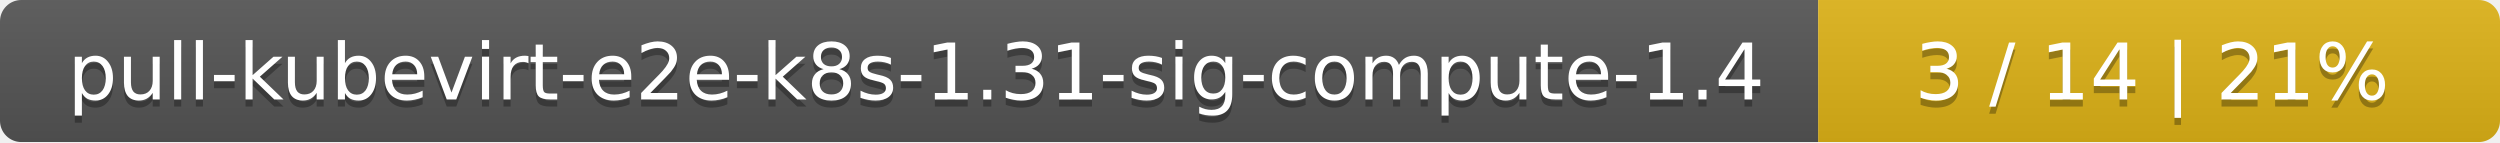
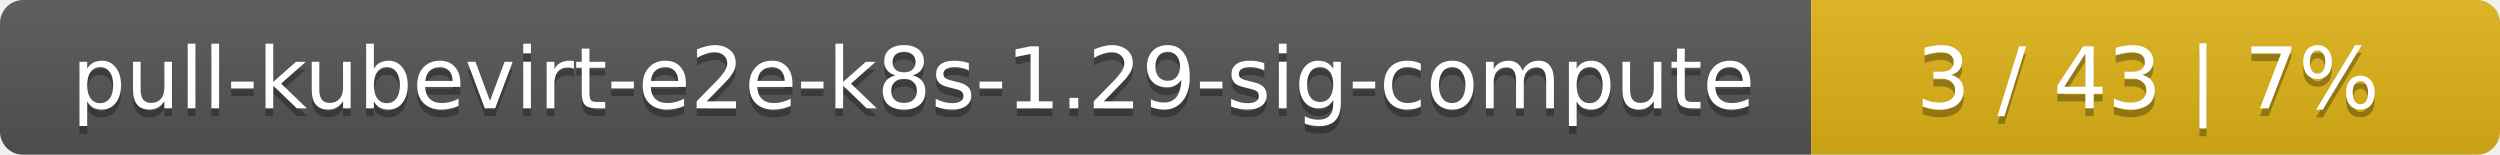
- <svg xmlns="http://www.w3.org/2000/svg" width="352" height="20">
+ <svg xmlns="http://www.w3.org/2000/svg" width="323" height="20">
  <linearGradient id="smooth" x2="0" y2="100%">
    <stop offset="0" stop-color="#bbb" stop-opacity=".1" />
    <stop offset="1" stop-opacity=".1" />
  </linearGradient>
  <mask id="round">
-     <rect width="352" height="20" rx="3" fill="#fff" />
+     <rect width="323" height="20" rx="3" fill="#fff" />
  </mask>
  <g mask="url(#round)">
-     <rect width="256" height="20" fill="#555" />
-     <rect x="256" width="96" height="20" fill="#dfb317" />
-     <rect width="352" height="20" fill="url(#smooth)" />
+     <rect width="234" height="20" fill="#555" />
+     <rect x="234" width="89" height="20" fill="#dfb317" />
+     <rect width="323" height="20" fill="url(#smooth)" />
  </g>
  <g fill="#fff" text-anchor="middle" font-family="DejaVu Sans,Verdana,Geneva,sans-serif" font-size="11">
-     <text x="129" y="15" fill="#010101" fill-opacity=".3">pull-kubevirt-e2e-k8s-1.31-sig-compute-1.4</text>
-     <text x="129" y="14">pull-kubevirt-e2e-k8s-1.31-sig-compute-1.4</text>
-     <text x="303" y="15" fill="#010101" fill-opacity=".3">3 / 14    |    21%</text>
-     <text x="303" y="14">3 / 14    |    21%</text>
+     <text x="118" y="15" fill="#010101" fill-opacity=".3">pull-kubevirt-e2e-k8s-1.29-sig-compute</text>
+     <text x="118" y="14">pull-kubevirt-e2e-k8s-1.29-sig-compute</text>
+     <text x="277.5" y="15" fill="#010101" fill-opacity=".3">3 / 43    |    7%</text>
+     <text x="277.5" y="14">3 / 43    |    7%</text>
  </g>
</svg>
